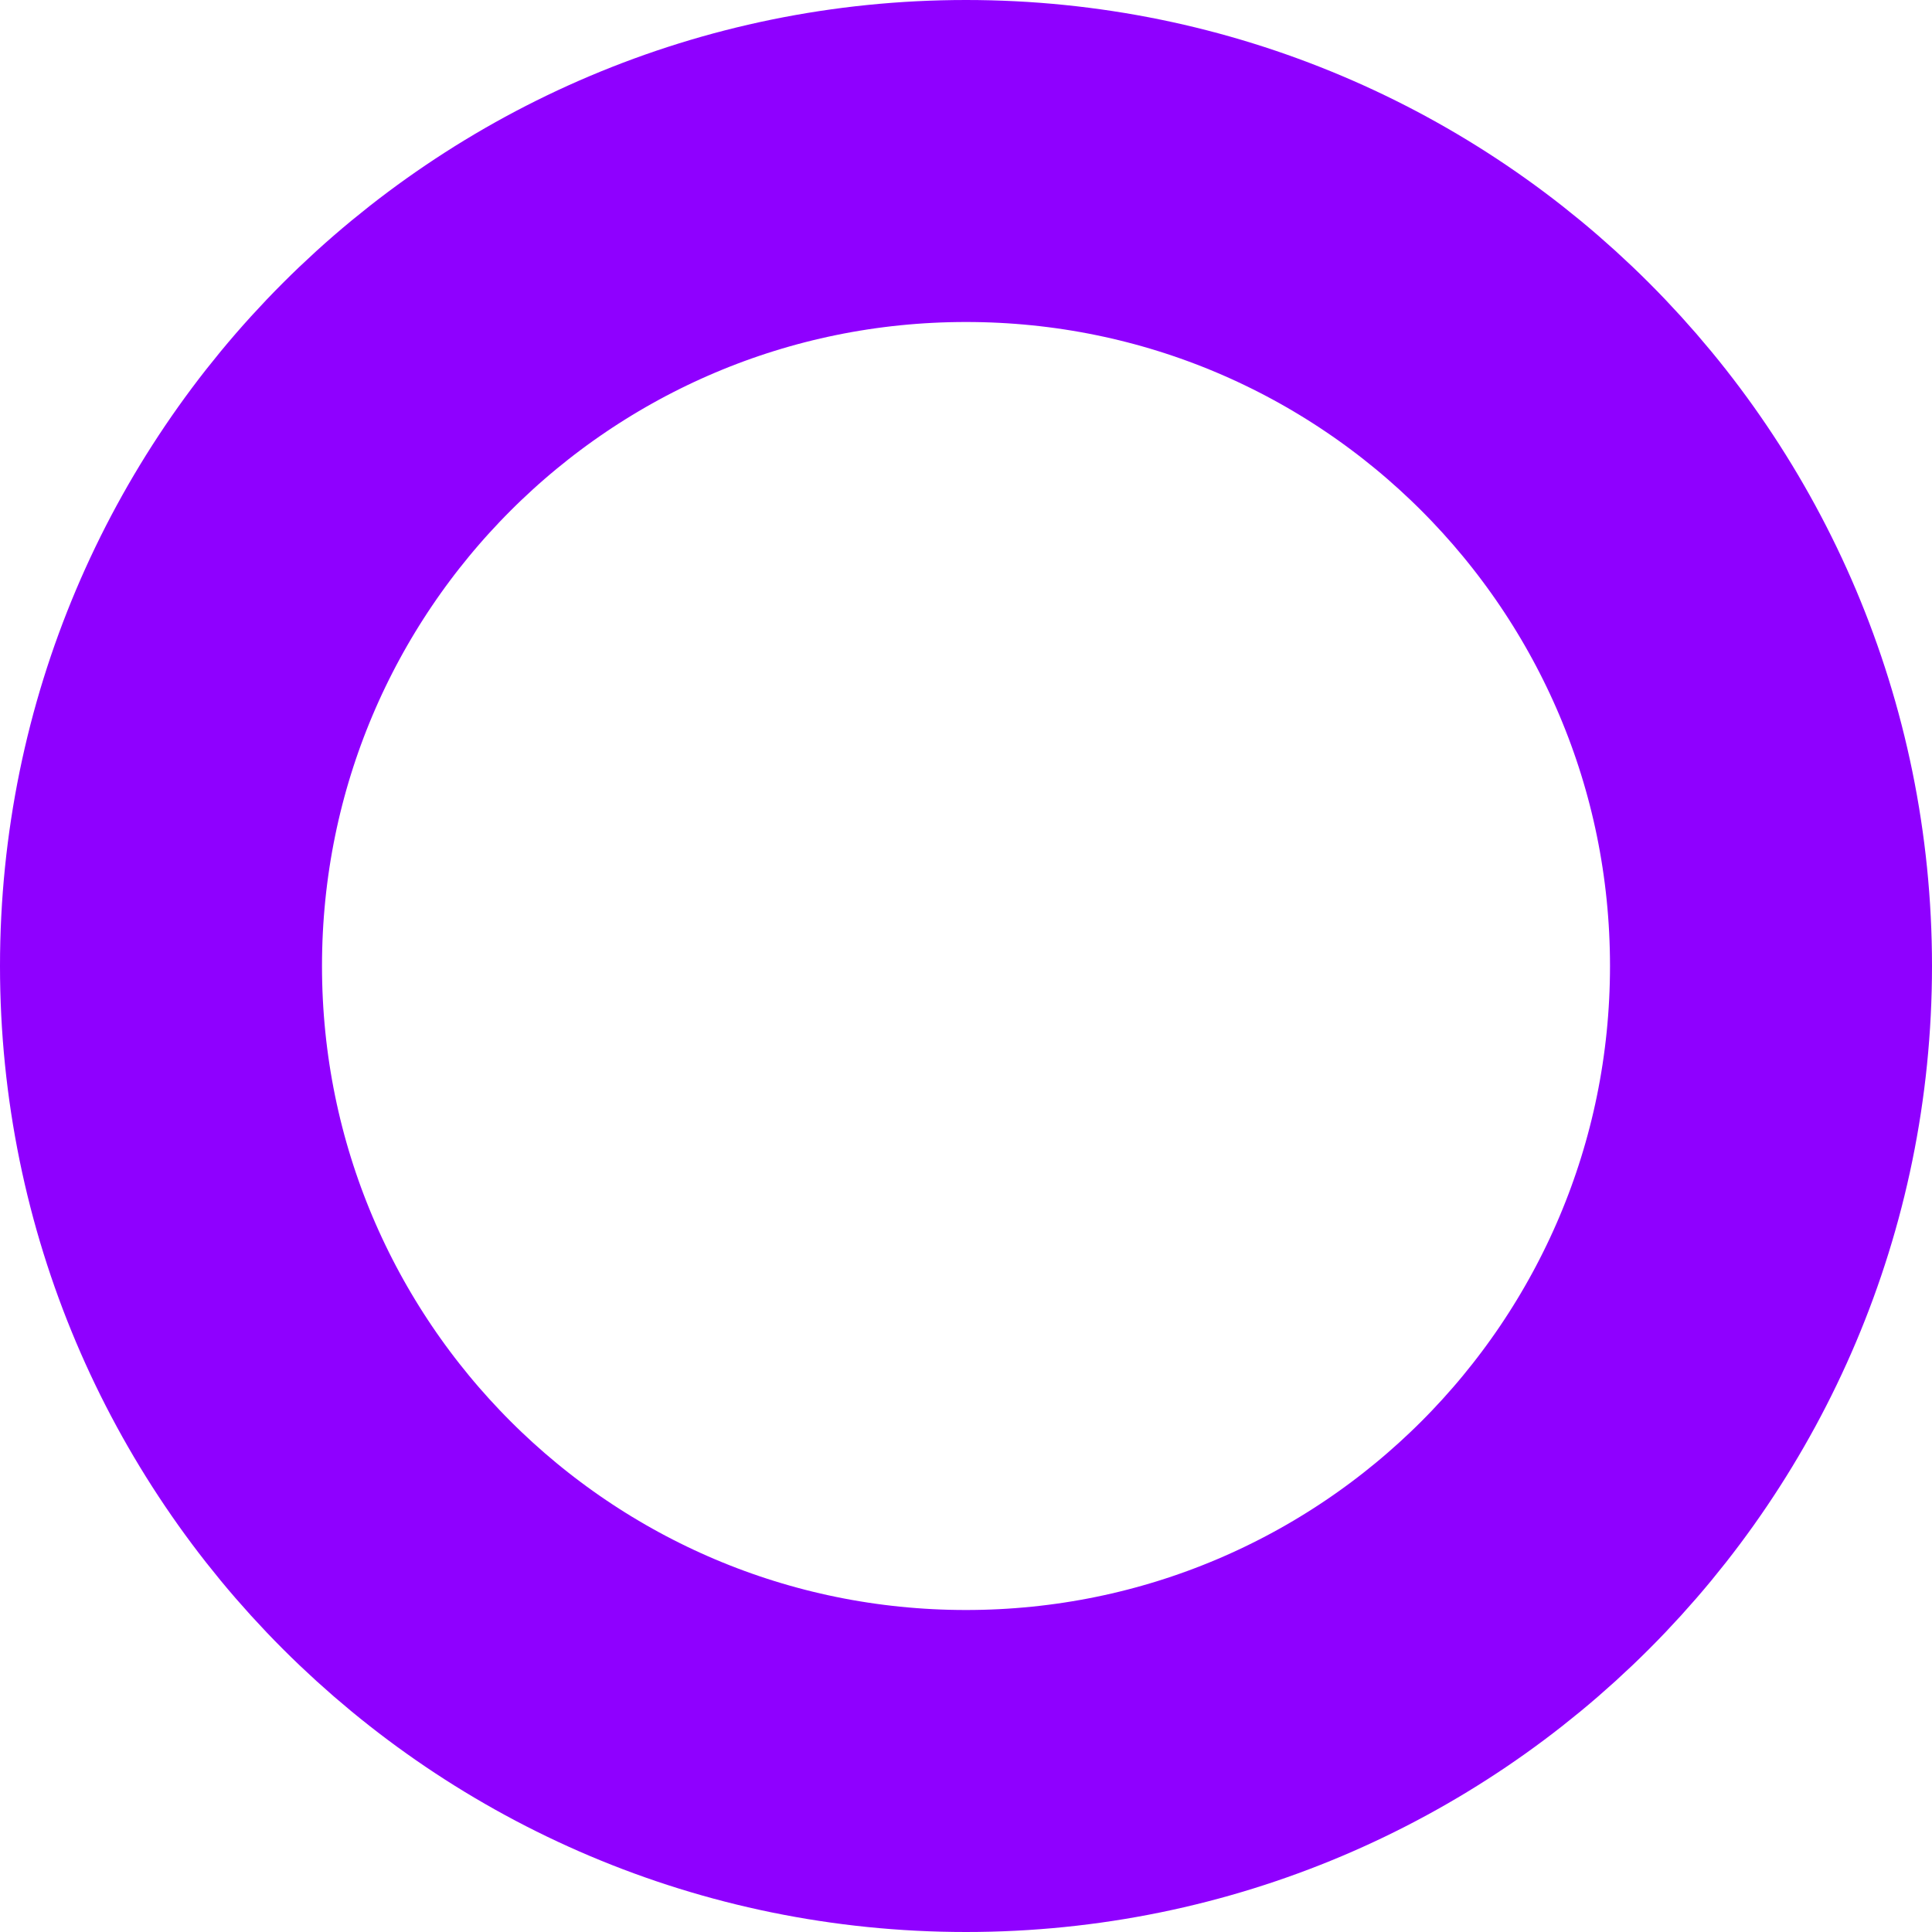
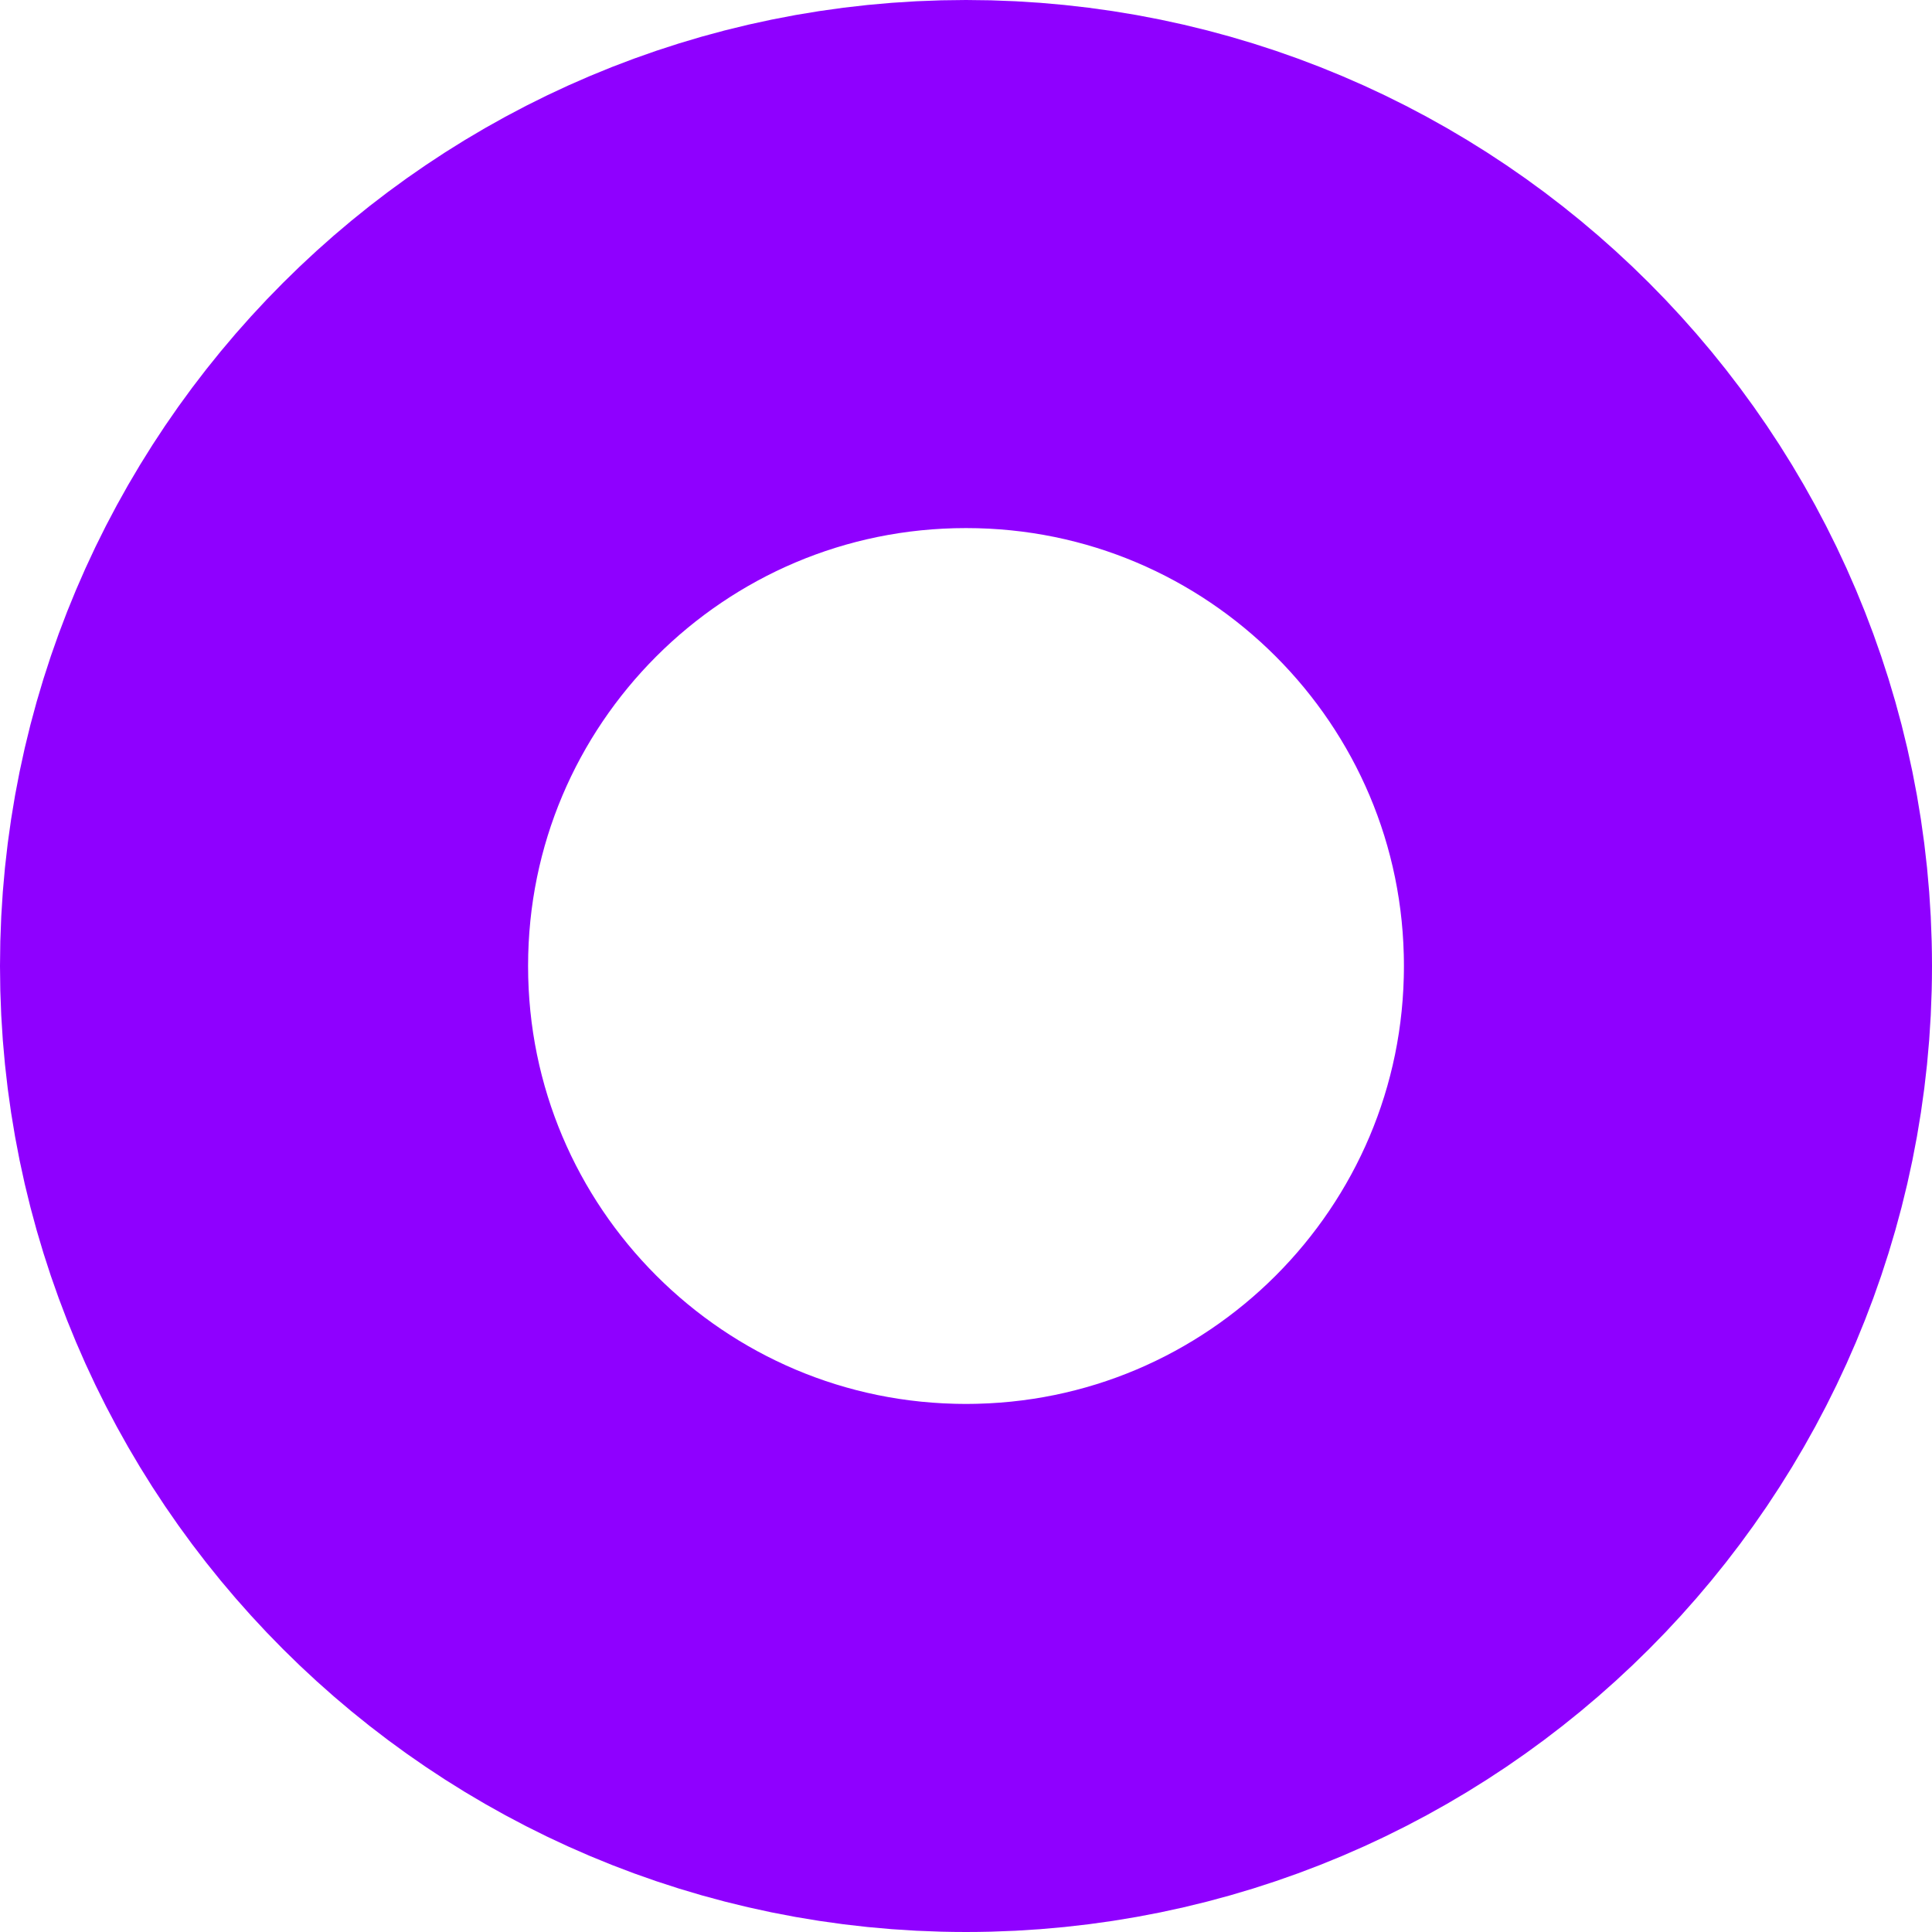
<svg xmlns="http://www.w3.org/2000/svg" width="150" height="150" viewBox="0 0 150 150" fill="none">
-   <circle cx="75" cy="75" r="62.5" stroke="#8F00FF" stroke-width="25" />
+   <circle cx="75" cy="75" r="54.5" stroke="#8F00FF" stroke-width="41" />
</svg>
